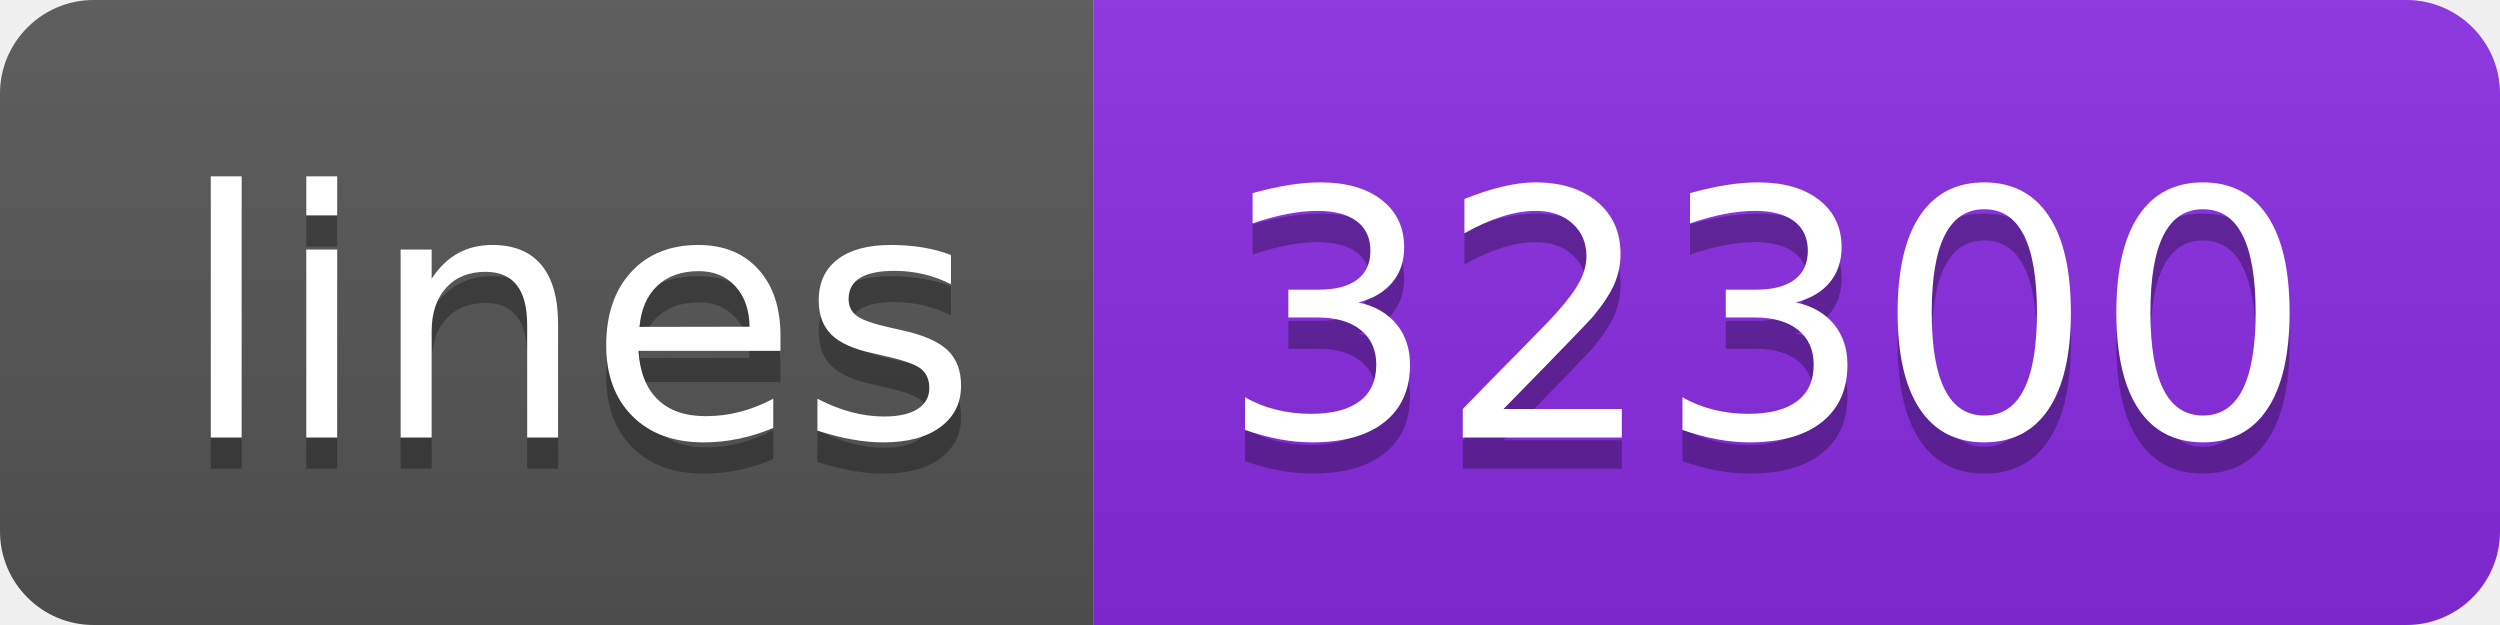
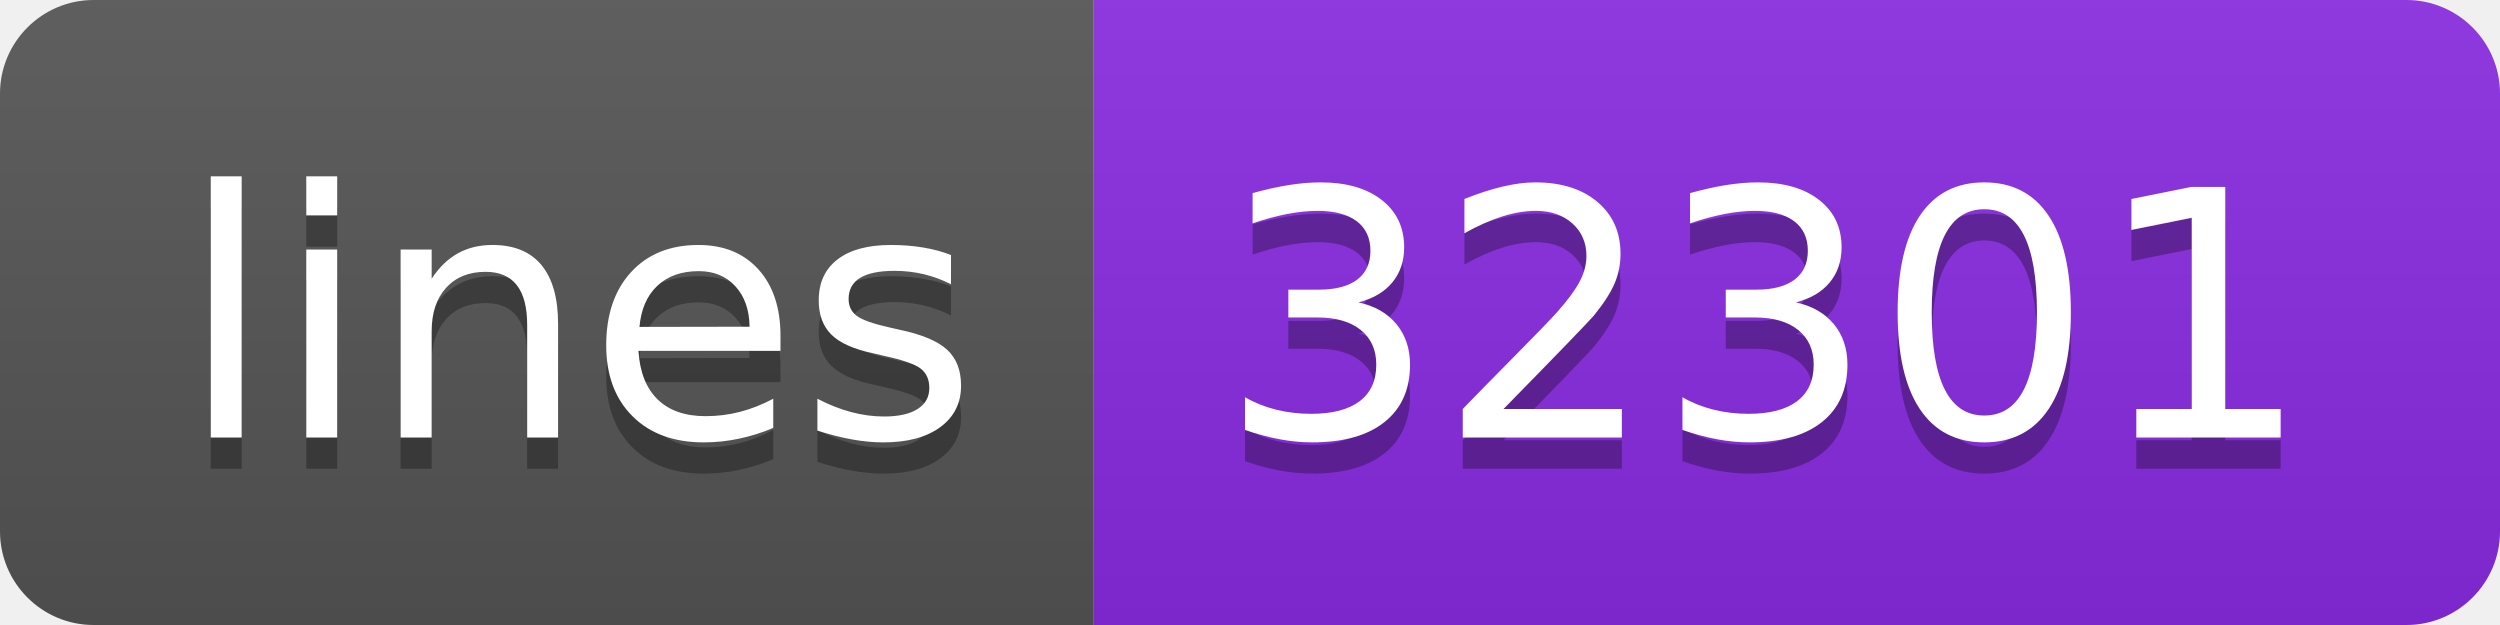
- <svg xmlns="http://www.w3.org/2000/svg" width="80" height="20" role="img" aria-label="lines: 32300">
+ <svg xmlns="http://www.w3.org/2000/svg" width="80" height="20" role="img" aria-label="lines: 32301">
  <linearGradient id="s" x2="0" y2="100%">
    <stop offset="0" stop-color="#bbb" stop-opacity=".1" />
    <stop offset="1" stop-opacity=".1" />
  </linearGradient>
  <clipPath id="r">
    <rect width="80" height="20" rx="3" fill="#fff" />
  </clipPath>
  <g clip-path="url(#r)">
    <rect width="35" height="20" fill="#555" />
    <rect x="35" width="45" height="20" fill="blueviolet" />
    <rect width="80" height="20" fill="url(#s)" />
  </g>
  <g fill="#fff" text-anchor="middle" font-family="Verdana,Geneva,DejaVu Sans,sans-serif" text-rendering="geometricPrecision" font-size="110">
    <text aria-hidden="true" x="185" y="150" fill="#010101" fill-opacity=".3" transform="scale(.1)" textLength="250">lines</text>
    <text x="185" y="140" transform="scale(.1)" fill="#fff" textLength="250">lines</text>
-     <text aria-hidden="true" x="565" y="150" fill="#010101" fill-opacity=".3" transform="scale(.1)" textLength="350">32300</text>
-     <text x="565" y="140" transform="scale(.1)" fill="#fff" textLength="350">32300</text>
+     <text aria-hidden="true" x="565" y="150" fill="#010101" fill-opacity=".3" transform="scale(.1)" textLength="350">32301</text>
+     <text x="565" y="140" transform="scale(.1)" fill="#fff" textLength="350">32301</text>
  </g>
</svg>
